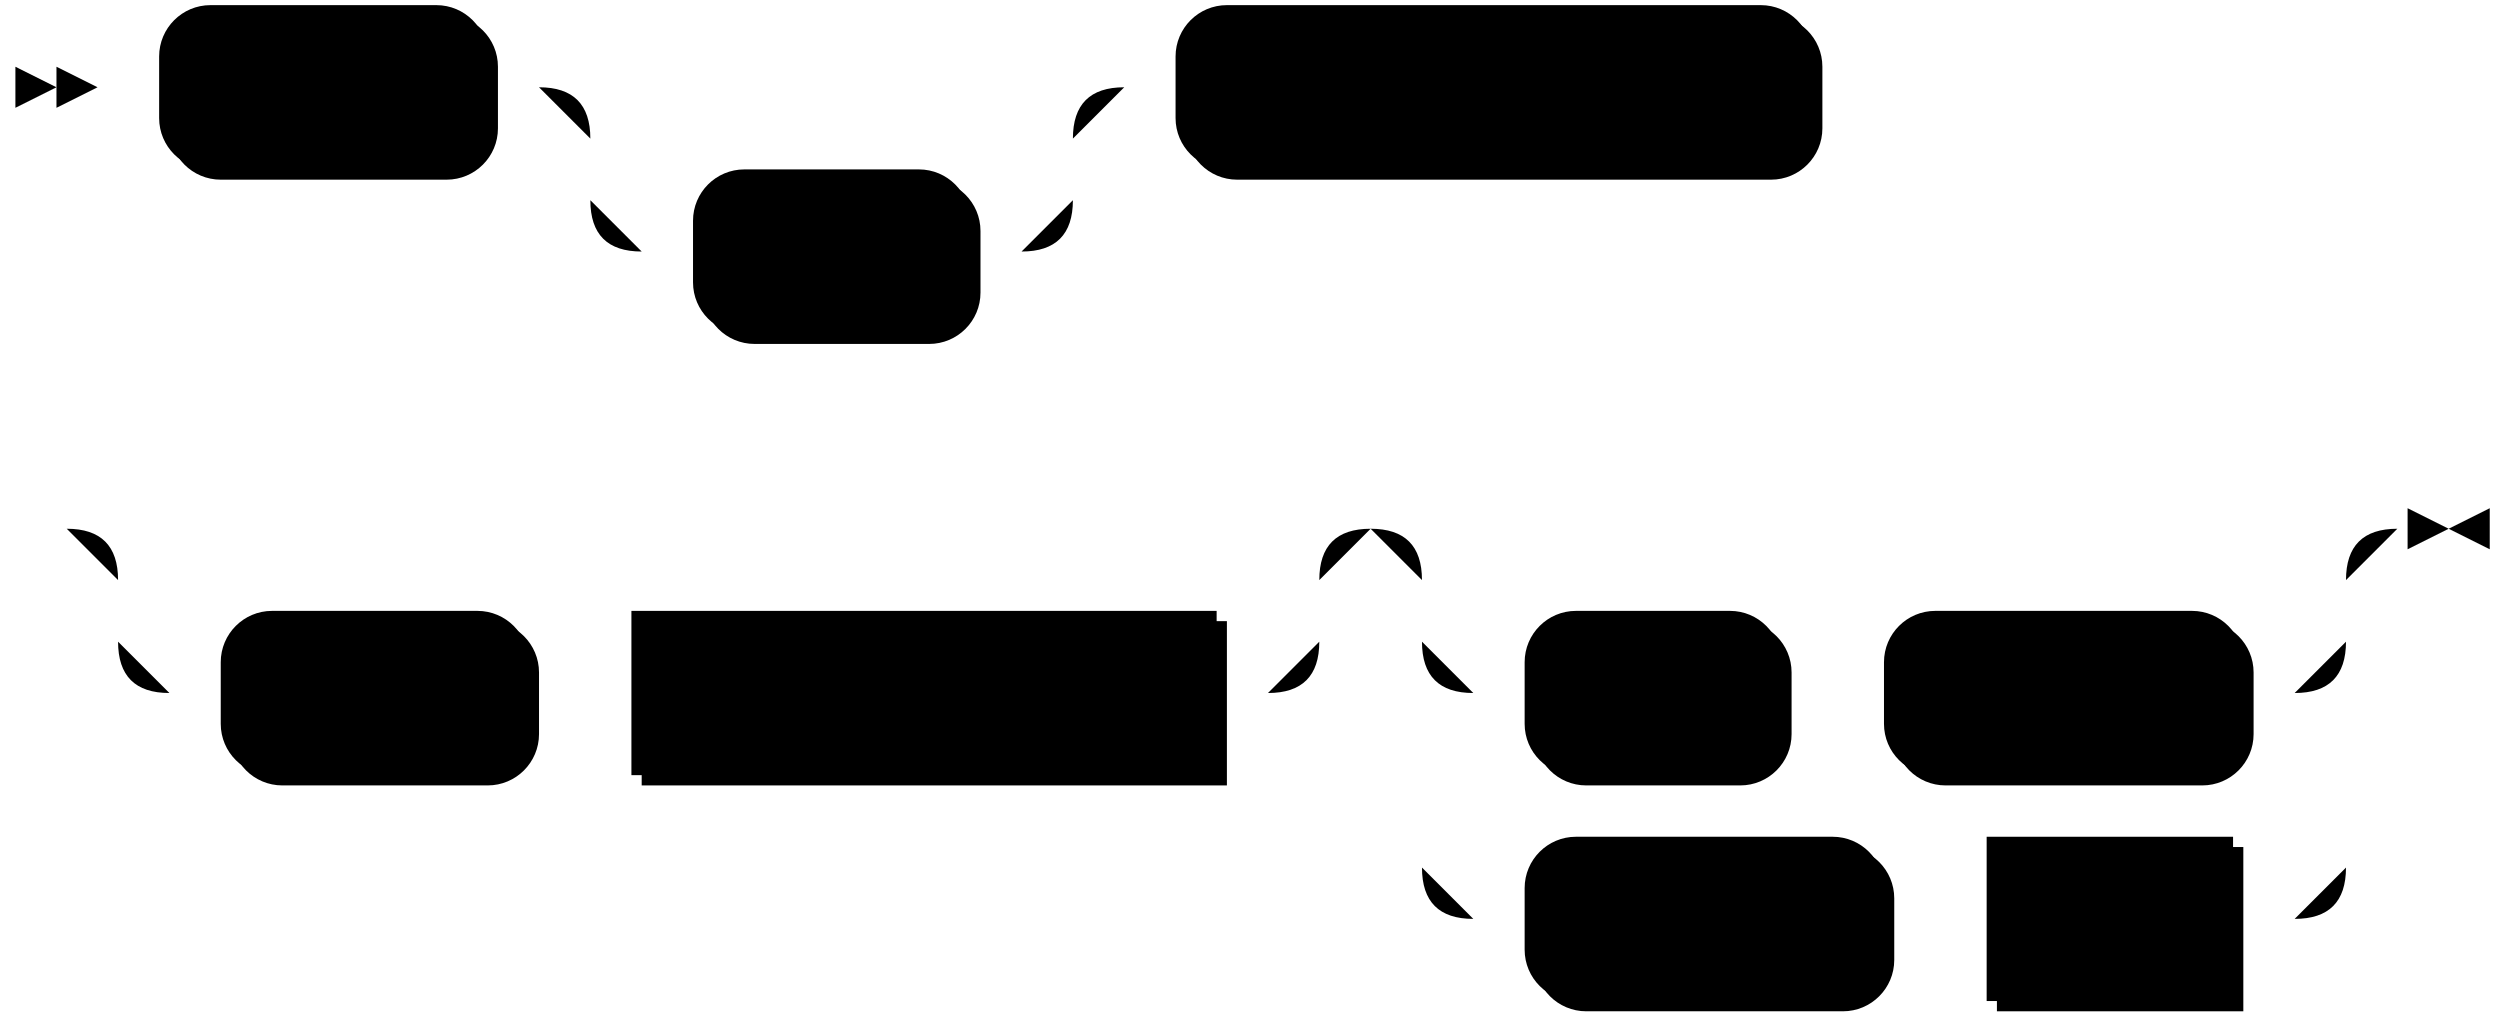
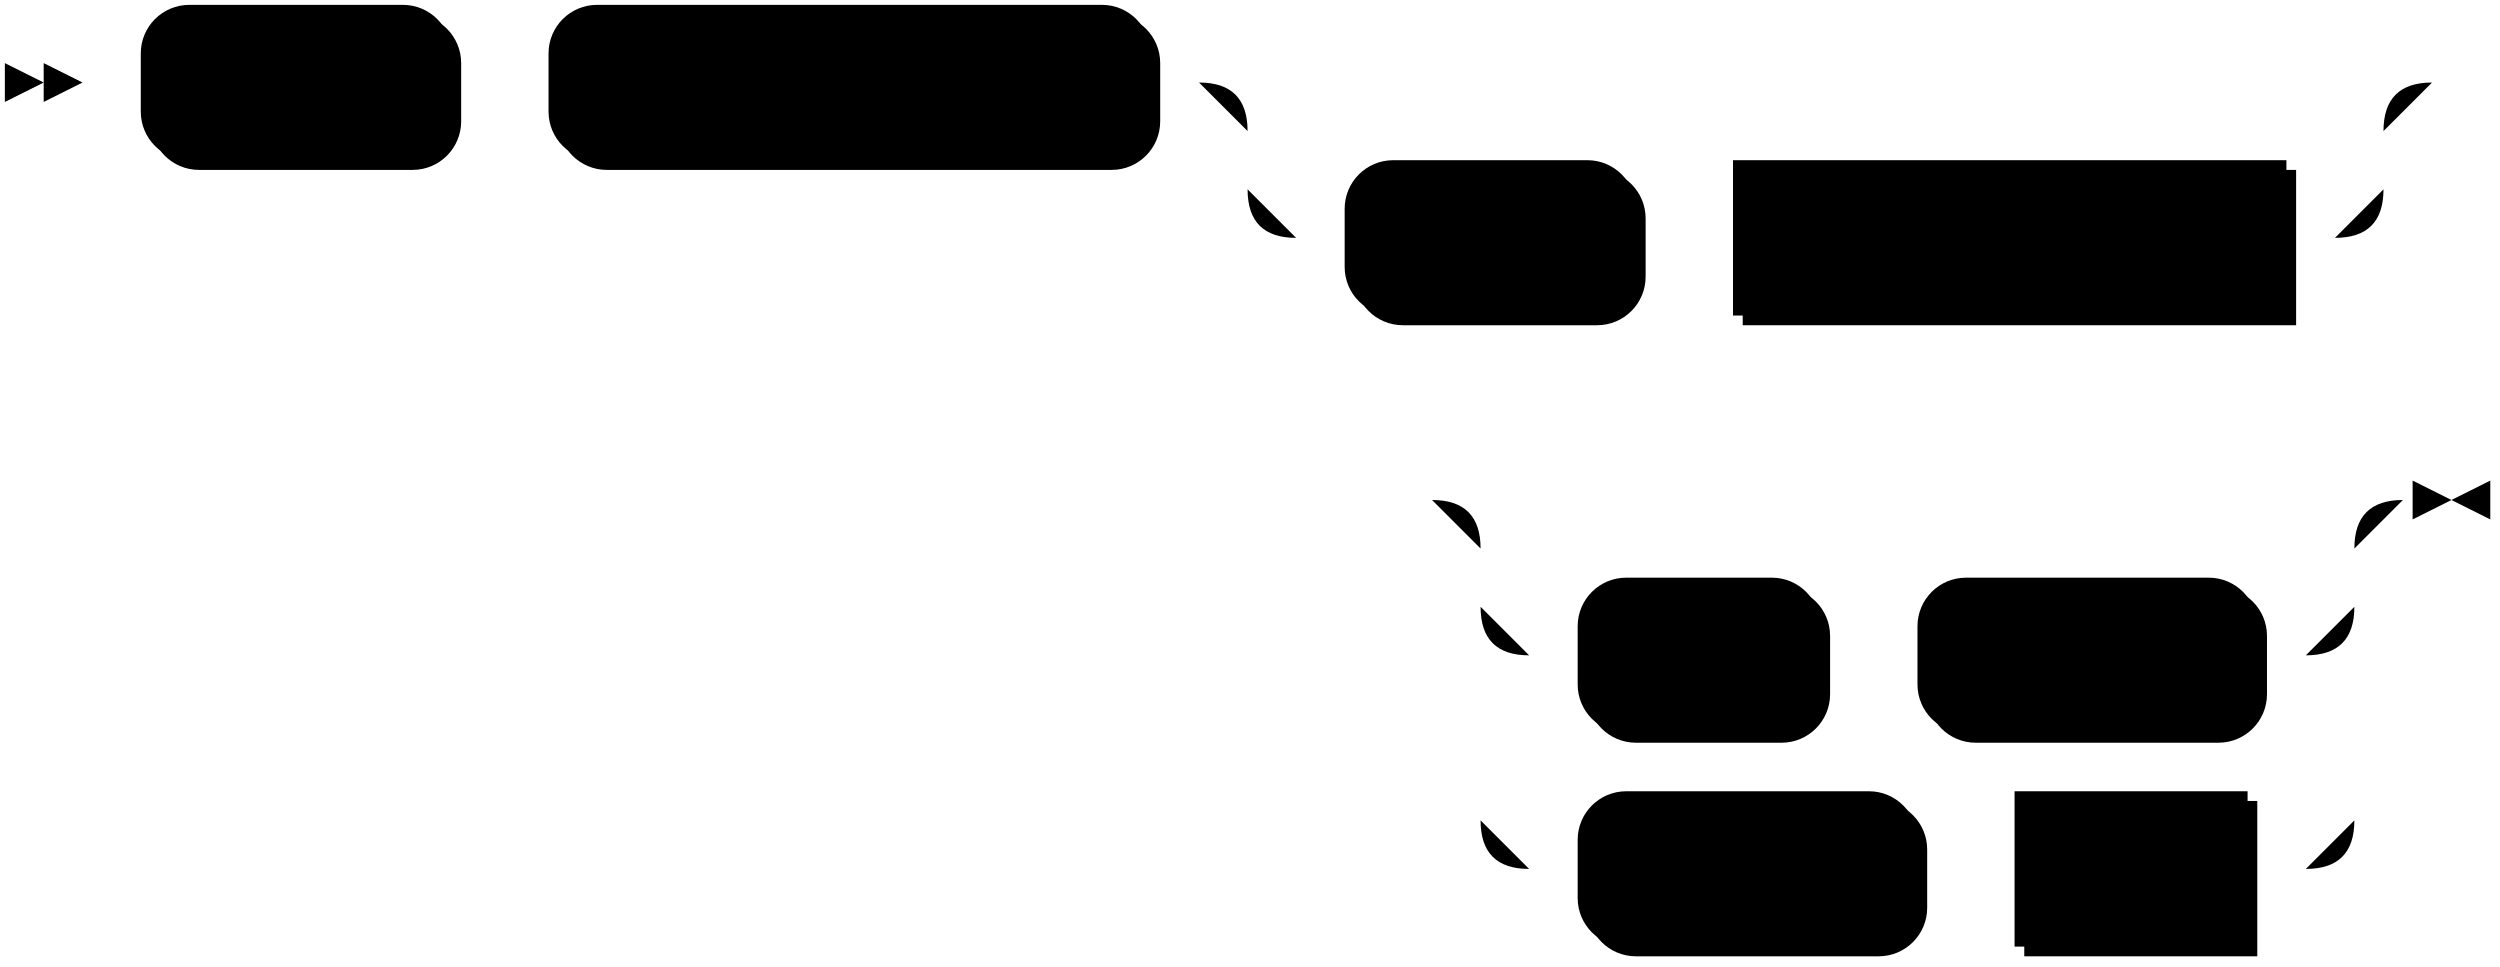
- <svg xmlns="http://www.w3.org/2000/svg" width="487" height="199">
-   <polygon points="11 17 3 13 3 21" />
-   <polygon points="19 17 11 13 11 21" />
-   <rect x="33" y="3" width="64" height="32" rx="10" />
-   <rect x="31" y="1" width="64" height="32" class="terminal" rx="10" />
-   <text class="terminal" x="41" y="21">SHOW</text>
-   <rect x="137" y="35" width="54" height="32" rx="10" />
-   <rect x="135" y="33" width="54" height="32" class="terminal" rx="10" />
-   <text class="terminal" x="145" y="53">FULL</text>
-   <rect x="231" y="3" width="124" height="32" rx="10" />
-   <rect x="229" y="1" width="124" height="32" class="terminal" rx="10" />
-   <text class="terminal" x="239" y="21">CONNECTIONS</text>
-   <rect x="45" y="121" width="60" height="32" rx="10" />
-   <rect x="43" y="119" width="60" height="32" class="terminal" rx="10" />
-   <text class="terminal" x="53" y="139">FROM</text>
-   <rect x="125" y="121" width="114" height="32" />
-   <rect x="123" y="119" width="114" height="32" class="nonterminal" />
-   <text class="nonterminal" x="133" y="139">schema_name</text>
-   <rect x="299" y="121" width="50" height="32" rx="10" />
-   <rect x="297" y="119" width="50" height="32" class="terminal" rx="10" />
-   <text class="terminal" x="307" y="139">LIKE</text>
-   <rect x="369" y="121" width="70" height="32" rx="10" />
-   <rect x="367" y="119" width="70" height="32" class="terminal" rx="10" />
-   <text class="terminal" x="377" y="139">pattern</text>
-   <rect x="299" y="165" width="70" height="32" rx="10" />
-   <rect x="297" y="163" width="70" height="32" class="terminal" rx="10" />
-   <text class="terminal" x="307" y="183">WHERE</text>
-   <rect x="389" y="165" width="48" height="32" />
-   <rect x="387" y="163" width="48" height="32" class="nonterminal" />
-   <text class="nonterminal" x="397" y="183">expr</text>
-   <path class="line" d="m19 17 h2 m0 0 h10 m64 0 h10 m20 0 h10 m0 0 h64 m-94 0 h20 m74 0 h20 m-114 0 q10 0 10 10 m94 0 q0 -10 10 -10 m-104 10 v12 m94 0 v-12 m-94 12 q0 10 10 10 m74 0 q10 0 10 -10 m-84 10 h10 m54 0 h10 m20 -32 h10 m124 0 h10 m2 0 l2 0 m2 0 l2 0 m2 0 l2 0 m-374 86 l2 0 m2 0 l2 0 m2 0 l2 0 m22 0 h10 m0 0 h204 m-234 0 h20 m214 0 h20 m-254 0 q10 0 10 10 m234 0 q0 -10 10 -10 m-244 10 v12 m234 0 v-12 m-234 12 q0 10 10 10 m214 0 q10 0 10 -10 m-224 10 h10 m60 0 h10 m0 0 h10 m114 0 h10 m40 -32 h10 m0 0 h150 m-180 0 h20 m160 0 h20 m-200 0 q10 0 10 10 m180 0 q0 -10 10 -10 m-190 10 v12 m180 0 v-12 m-180 12 q0 10 10 10 m160 0 q10 0 10 -10 m-170 10 h10 m50 0 h10 m0 0 h10 m70 0 h10 m-170 -10 v20 m180 0 v-20 m-180 20 v24 m180 0 v-24 m-180 24 q0 10 10 10 m160 0 q10 0 10 -10 m-170 10 h10 m70 0 h10 m0 0 h10 m48 0 h10 m0 0 h2 m23 -76 h-3" />
-   <polygon points="477 103 485 99 485 107" />
-   <polygon points="477 103 469 99 469 107" />
+ <svg xmlns="http://www.w3.org/2000/svg" width="515" height="199">
+   <polygon points="9 17 1 13 1 21" />
+   <polygon points="17 17 9 13 9 21" />
+   <rect x="31" y="3" width="64" height="32" rx="10" />
+   <rect x="29" y="1" width="64" height="32" class="terminal" rx="10" />
+   <text class="terminal" x="39" y="21">SHOW</text>
+   <rect x="115" y="3" width="124" height="32" rx="10" />
+   <rect x="113" y="1" width="124" height="32" class="terminal" rx="10" />
+   <text class="terminal" x="123" y="21">CONNECTIONS</text>
+   <rect x="279" y="35" width="60" height="32" rx="10" />
+   <rect x="277" y="33" width="60" height="32" class="terminal" rx="10" />
+   <text class="terminal" x="287" y="53">FROM</text>
+   <rect x="359" y="35" width="114" height="32" />
+   <rect x="357" y="33" width="114" height="32" class="nonterminal" />
+   <text class="nonterminal" x="367" y="53">schema_name</text>
+   <rect x="327" y="121" width="50" height="32" rx="10" />
+   <rect x="325" y="119" width="50" height="32" class="terminal" rx="10" />
+   <text class="terminal" x="335" y="139">LIKE</text>
+   <rect x="397" y="121" width="70" height="32" rx="10" />
+   <rect x="395" y="119" width="70" height="32" class="terminal" rx="10" />
+   <text class="terminal" x="405" y="139">pattern</text>
+   <rect x="327" y="165" width="70" height="32" rx="10" />
+   <rect x="325" y="163" width="70" height="32" class="terminal" rx="10" />
+   <text class="terminal" x="335" y="183">WHERE</text>
+   <rect x="417" y="165" width="48" height="32" />
+   <rect x="415" y="163" width="48" height="32" class="nonterminal" />
+   <text class="nonterminal" x="425" y="183">expr</text>
+   <path class="line" d="m17 17 h2 m0 0 h10 m64 0 h10 m0 0 h10 m124 0 h10 m20 0 h10 m0 0 h204 m-234 0 h20 m214 0 h20 m-254 0 q10 0 10 10 m234 0 q0 -10 10 -10 m-244 10 v12 m234 0 v-12 m-234 12 q0 10 10 10 m214 0 q10 0 10 -10 m-224 10 h10 m60 0 h10 m0 0 h10 m114 0 h10 m22 -32 l2 0 m2 0 l2 0 m2 0 l2 0 m-230 86 l2 0 m2 0 l2 0 m2 0 l2 0 m22 0 h10 m0 0 h150 m-180 0 h20 m160 0 h20 m-200 0 q10 0 10 10 m180 0 q0 -10 10 -10 m-190 10 v12 m180 0 v-12 m-180 12 q0 10 10 10 m160 0 q10 0 10 -10 m-170 10 h10 m50 0 h10 m0 0 h10 m70 0 h10 m-170 -10 v20 m180 0 v-20 m-180 20 v24 m180 0 v-24 m-180 24 q0 10 10 10 m160 0 q10 0 10 -10 m-170 10 h10 m70 0 h10 m0 0 h10 m48 0 h10 m0 0 h2 m23 -76 h-3" />
+   <polygon points="505 103 513 99 513 107" />
+   <polygon points="505 103 497 99 497 107" />
</svg>
